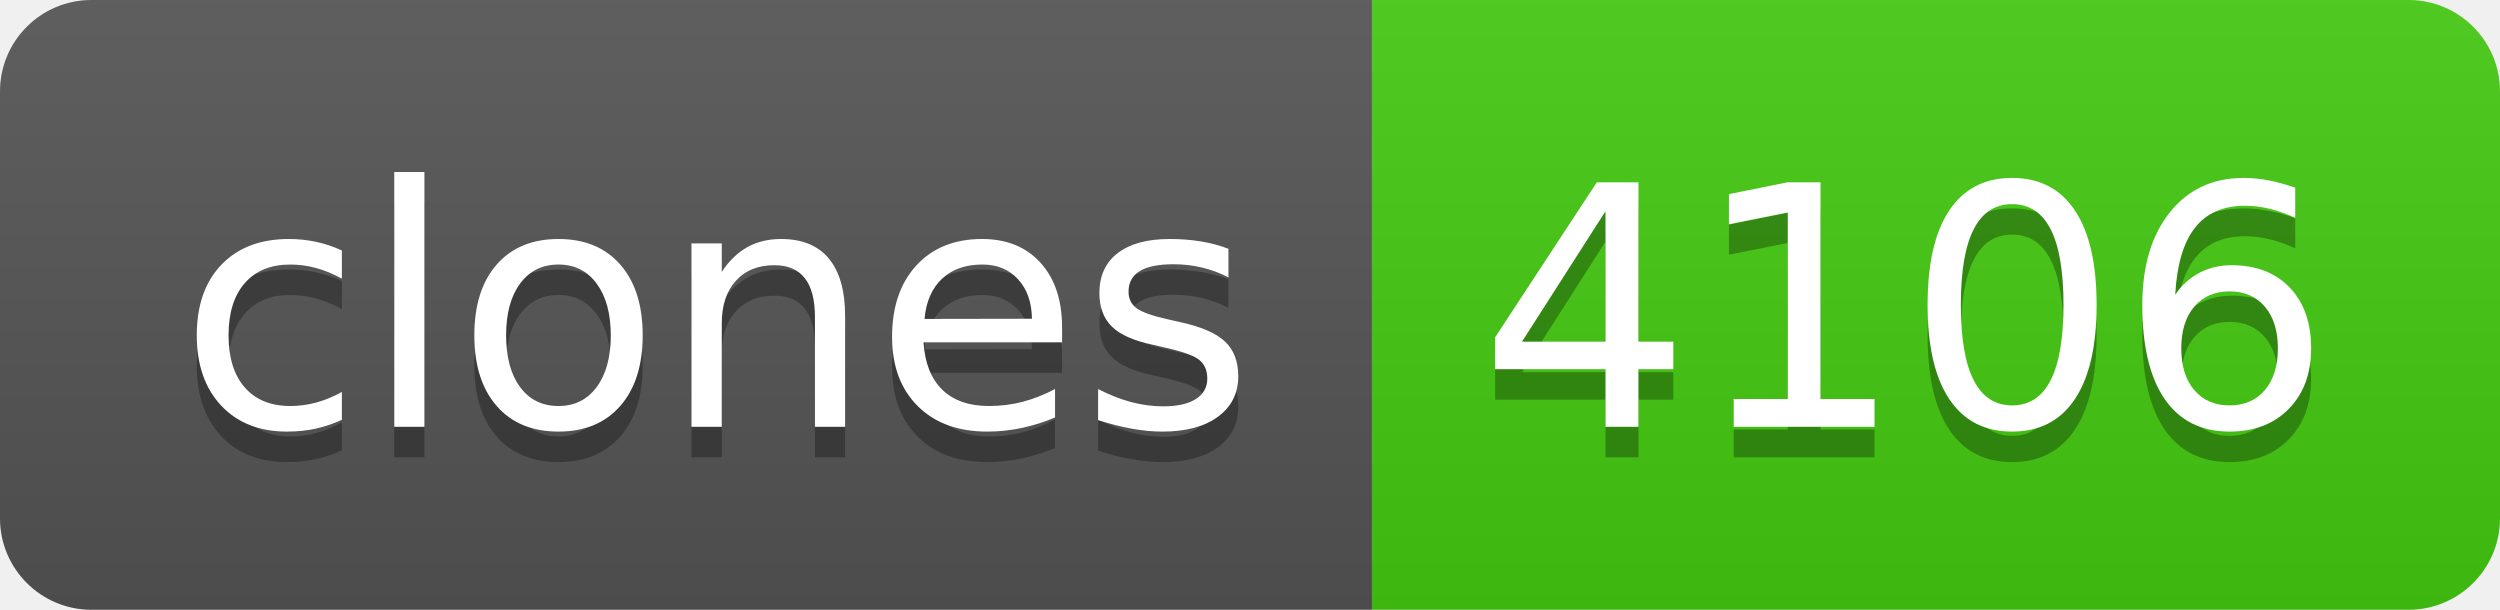
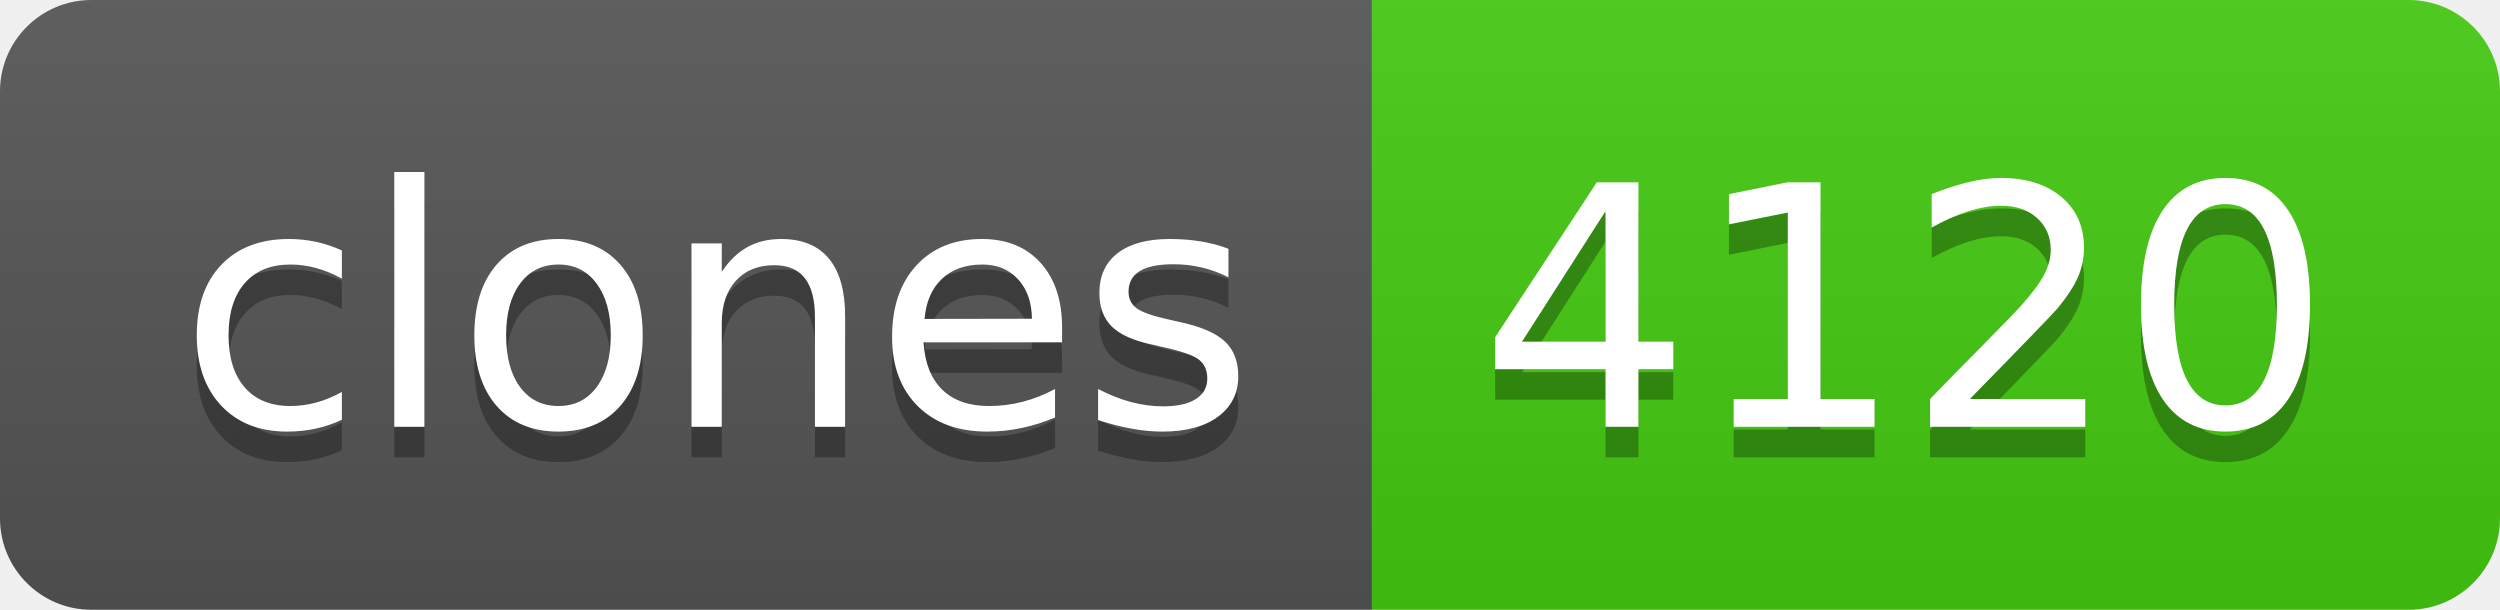
- <svg xmlns="http://www.w3.org/2000/svg" width="82" height="20" role="img" aria-label="clones: 4106">
+ <svg xmlns="http://www.w3.org/2000/svg" width="82" height="20" role="img" aria-label="clones: 4120">
  <linearGradient id="s" x2="0" y2="100%">
    <stop offset="0" stop-color="#bbb" stop-opacity=".1" />
    <stop offset="1" stop-opacity=".1" />
  </linearGradient>
  <clipPath id="r">
    <rect width="82" height="20" rx="3" fill="#fff" />
  </clipPath>
  <g clip-path="url(#r)">
    <rect width="45" height="20" fill="#555" />
    <rect x="45" width="37" height="20" fill="#4c1" />
    <rect width="82" height="20" fill="url(#s)" />
  </g>
  <g fill="#fff" text-anchor="middle" font-family="Verdana,Geneva,DejaVu Sans,sans-serif" text-rendering="geometricPrecision" font-size="110">
    <text aria-hidden="true" x="235" y="150" fill="#010101" fill-opacity=".3" transform="scale(.1)" textLength="350">clones</text>
    <text x="235" y="140" transform="scale(.1)" fill="#fff" textLength="350">clones</text>
-     <text aria-hidden="true" x="625" y="150" fill="#010101" fill-opacity=".3" transform="scale(.1)" textLength="270">4106</text>
-     <text x="625" y="140" transform="scale(.1)" fill="#fff" textLength="270">4106</text>
+     <text aria-hidden="true" x="625" y="150" fill="#010101" fill-opacity=".3" transform="scale(.1)" textLength="270">4120</text>
+     <text x="625" y="140" transform="scale(.1)" fill="#fff" textLength="270">4120</text>
  </g>
</svg>
